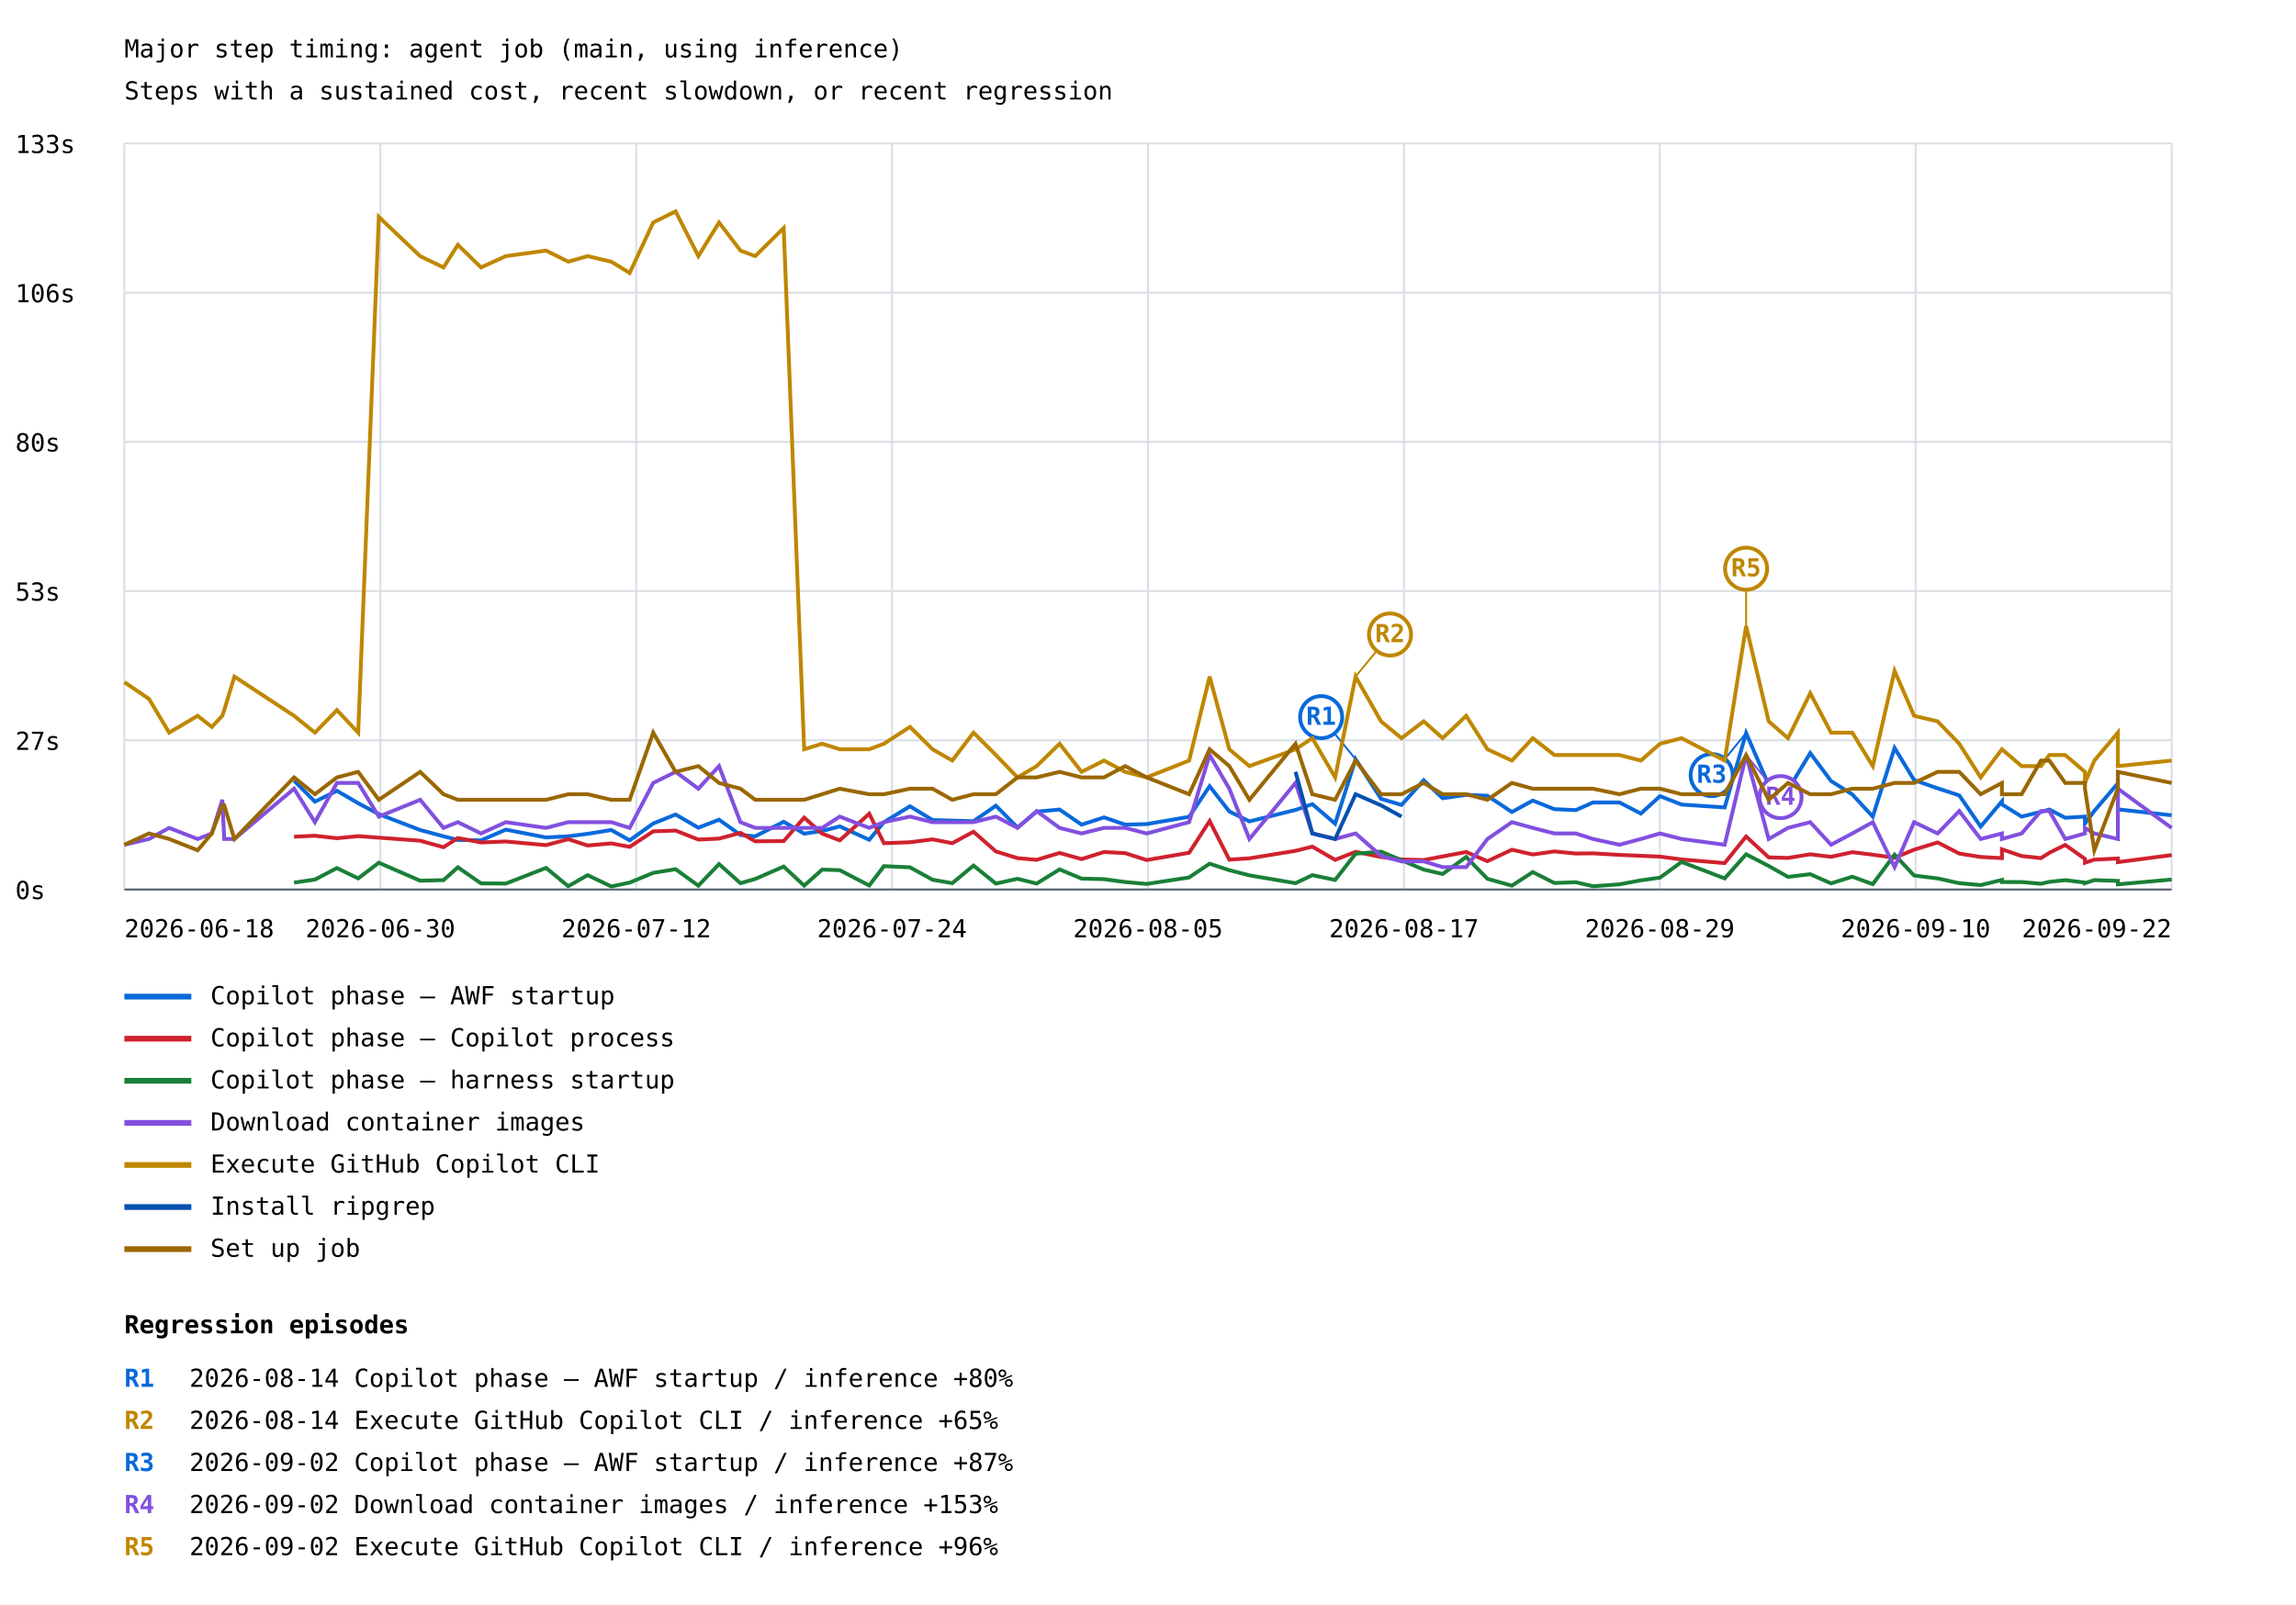
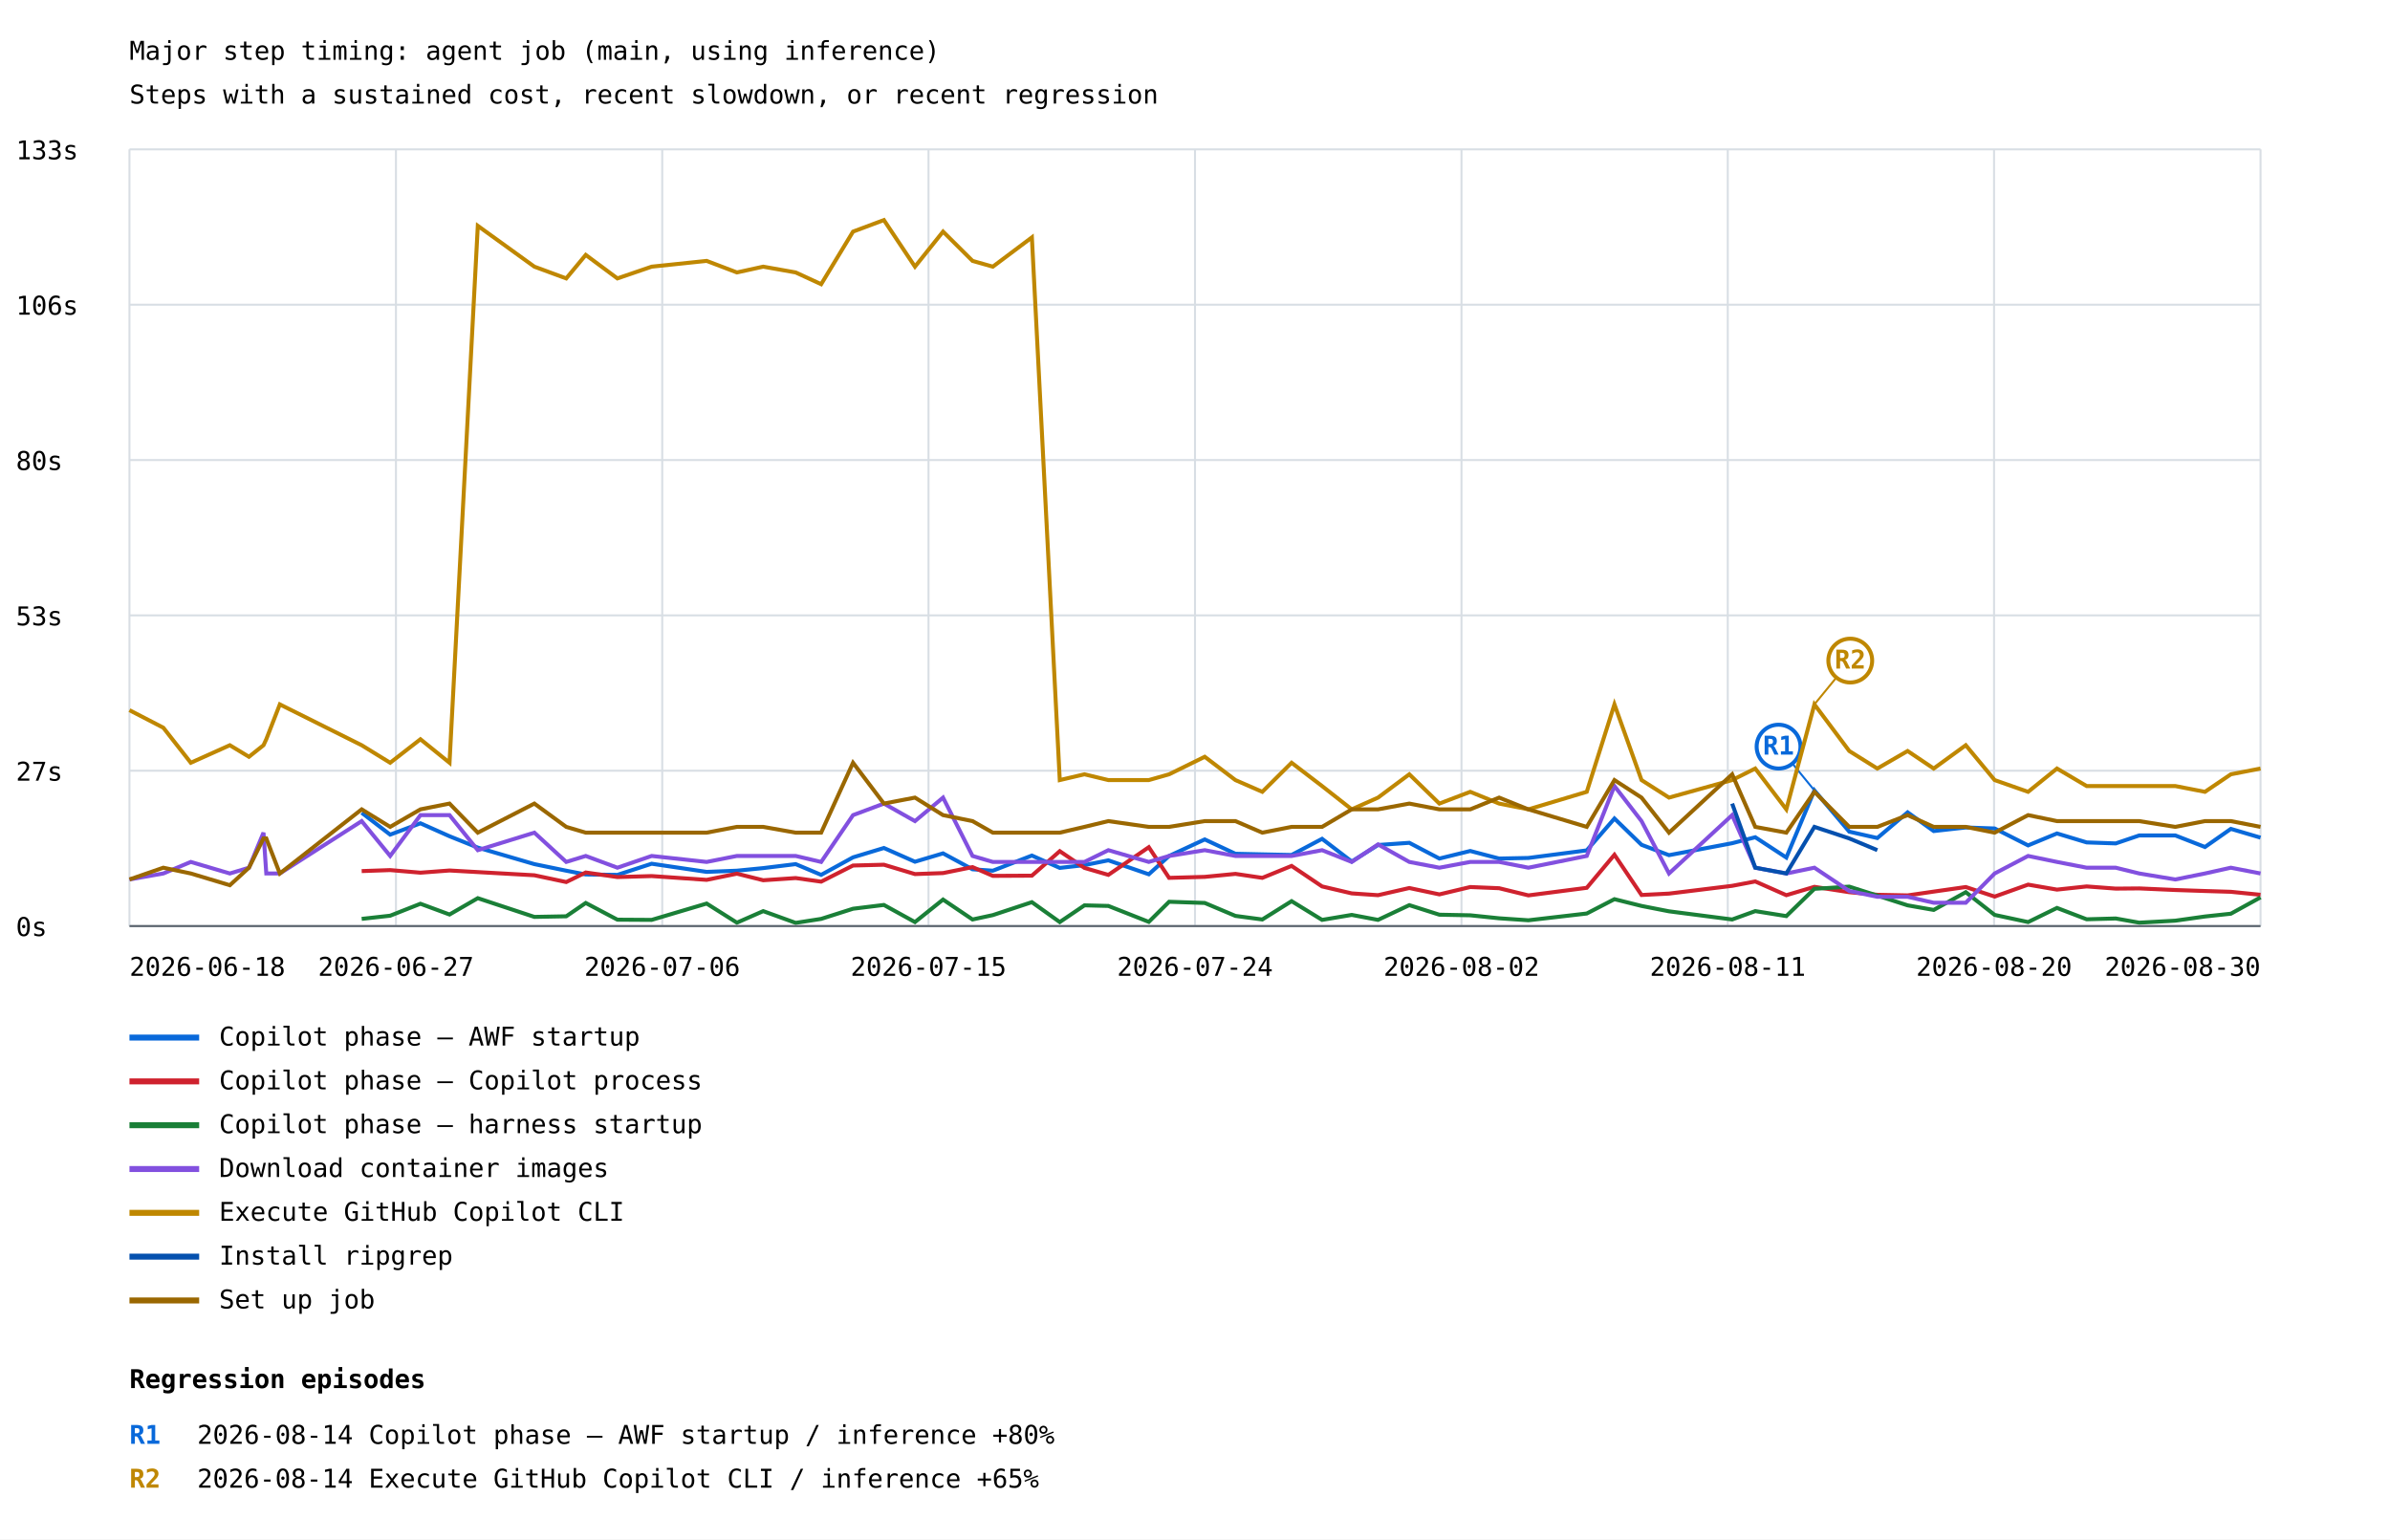
- <svg xmlns="http://www.w3.org/2000/svg" width="1200" height="839" viewBox="0 0 1200 839">
+ <svg xmlns="http://www.w3.org/2000/svg" width="1200" height="773" viewBox="0 0 1200 773">
  <rect width="100%" height="100%" fill="white" />
  <style>text{font-family:ui-monospace,monospace;font-size:13px}.axis{stroke:#57606a;stroke-width:1}.grid{stroke:#d8dee4;stroke-width:1}</style>
  <text x="65" y="30" font-size="20">Major step timing: agent job (main, using inference)</text>
  <text x="65" y="52">Steps with a sustained cost, recent slowdown, or recent regression</text>
  <line class="grid" x1="65" y1="465.0" x2="1135" y2="465.0" />
  <text x="8" y="470.0">0s</text>
  <line class="grid" x1="65" y1="387.0" x2="1135" y2="387.0" />
  <text x="8" y="392.0">27s</text>
  <line class="grid" x1="65" y1="309.0" x2="1135" y2="309.0" />
  <text x="8" y="314.0">53s</text>
  <line class="grid" x1="65" y1="231.0" x2="1135" y2="231.0" />
  <text x="8" y="236.0">80s</text>
  <line class="grid" x1="65" y1="153.0" x2="1135" y2="153.0" />
  <text x="8" y="158.0">106s</text>
  <line class="grid" x1="65" y1="75.0" x2="1135" y2="75.0" />
  <text x="8" y="80.0">133s</text>
  <line class="grid" x1="65.0" y1="75" x2="65.0" y2="465" />
  <line class="grid" x1="198.8" y1="75" x2="198.8" y2="465" />
  <line class="grid" x1="332.5" y1="75" x2="332.5" y2="465" />
  <line class="grid" x1="466.2" y1="75" x2="466.2" y2="465" />
  <line class="grid" x1="600.0" y1="75" x2="600.0" y2="465" />
  <line class="grid" x1="733.8" y1="75" x2="733.8" y2="465" />
  <line class="grid" x1="867.5" y1="75" x2="867.5" y2="465" />
  <line class="grid" x1="1001.2" y1="75" x2="1001.2" y2="465" />
  <line class="grid" x1="1135.0" y1="75" x2="1135.0" y2="465" />
-   <polyline points="153.7,408.1 164.6,419.1 176.1,413.4 187.2,419.9 198.0,425.6 219.6,433.9 231.8,437.2 239.3,439.1 251.4,439.3 264.4,433.7 285.4,437.8 297.0,437.2 307.1,435.9 319.5,433.9 329.1,439.3 341.4,430.5 353.1,425.8 365.0,432.7 375.8,428.5 387.0,436.5 394.7,437.2 409.6,429.6 420.3,435.8 429.7,434.4 438.9,432.0 454.3,439.0 462.0,429.8 475.6,421.5 487.4,428.7 497.7,429.0 508.8,429.3 520.5,421.2 531.8,432.6 541.8,424.3 553.8,423.2 565.3,431.1 577.0,427.3 588.1,431.1 599.3,430.8 621.5,427.0 632.2,411.0 642.5,424.2 653.0,429.4 677.1,423.4 685.9,420.4 697.8,430.6 708.5,396.9 721.8,417.6 732.5,420.8 744.1,407.9 754.0,417.3 766.3,415.5 777.4,416.0 790.2,424.5 801.1,418.5 812.4,423.0 823.6,423.5 832.6,419.5 846.4,419.5 857.6,425.3 867.6,416.2 878.9,420.6 901.4,422.1 912.6,383.2 924.4,410.4 934.5,412.9 946.1,393.7 957.0,408.3 968.1,415.3 978.8,426.9 990.2,391.0 1000.4,407.8 1012.7,412.1 1024.0,415.8 1035.2,432.1 1046.3,418.9 1046.3,420.5 1056.6,426.9 1066.7,424.4 1071.1,423.2 1079.4,427.5 1089.7,426.9 1089.7,430.5 1094.6,423.9 1106.9,409.5 1106.9,423.1 1135.0,426.2" fill="none" stroke="#0969da" stroke-width="2" />
-   <line x1="708.5" y1="396.9" x2="690.5" y2="374.9" stroke="#0969da" stroke-width="1" />
-   <circle cx="690.5" cy="374.9" r="11" fill="white" stroke="#0969da" stroke-width="2" />
-   <text x="690.5" y="378.9" fill="#0969da" font-size="10" font-weight="bold" text-anchor="middle">R1</text>
-   <line x1="912.6" y1="383.2" x2="894.6" y2="405.2" stroke="#0969da" stroke-width="1" />
-   <circle cx="894.6" cy="405.2" r="11" fill="white" stroke="#0969da" stroke-width="2" />
-   <text x="894.6" y="409.2" fill="#0969da" font-size="10" font-weight="bold" text-anchor="middle">R3</text>
+   <polyline points="181.6,408.1 195.9,419.1 211.1,413.4 225.7,419.9 239.9,425.6 268.3,433.9 284.3,437.2 294.1,439.1 310.0,439.3 327.2,433.7 354.8,437.8 370.0,437.2 383.2,435.9 399.5,433.9 412.3,439.3 428.3,430.5 443.8,425.8 459.4,432.7 473.5,428.5 488.3,436.5 498.5,437.2 518.1,429.6 532.1,435.8 544.5,434.4 556.5,432.0 576.8,439.0 587.0,429.8 604.9,421.5 620.3,428.7 633.8,429.0 648.5,429.3 663.8,421.2 678.7,432.6 691.9,424.3 707.6,423.2 722.7,431.1 738.2,427.3 752.7,431.1 767.4,430.8 796.7,427.0 810.6,411.0 824.2,424.2 838.0,429.4 869.7,423.4 881.3,420.4 896.9,430.6 911.0,396.9 928.5,417.6 942.6,420.8 957.8,407.9 970.9,417.3 987.0,415.5 1001.5,416.0 1018.3,424.5 1032.8,418.5 1047.7,423.0 1062.3,423.5 1074.1,419.5 1092.2,419.5 1092.2,419.5 1107.1,425.3 1120.1,416.2 1135.0,420.6" fill="none" stroke="#0969da" stroke-width="2" />
+   <line x1="911.0" y1="396.9" x2="893.0" y2="374.9" stroke="#0969da" stroke-width="1" />
+   <circle cx="893.0" cy="374.9" r="11" fill="white" stroke="#0969da" stroke-width="2" />
+   <text x="893.0" y="378.9" fill="#0969da" font-size="10" font-weight="bold" text-anchor="middle">R1</text>
  <line x1="65" y1="521" x2="100" y2="521" stroke="#0969da" stroke-width="3" />
  <text x="110" y="525">Copilot phase — AWF startup</text>
-   <polyline points="153.7,437.4 164.6,436.9 176.1,438.2 187.2,437.1 198.0,437.9 219.6,439.5 231.8,442.9 239.3,438.1 251.4,440.4 264.4,439.9 285.4,441.8 297.0,438.7 307.1,442.0 319.5,440.9 329.1,442.7 341.4,434.6 353.1,434.2 365.0,438.9 375.8,438.4 387.0,435.4 394.7,439.8 409.6,439.7 420.3,427.4 429.7,435.8 438.9,439.3 454.3,425.4 462.0,440.8 475.6,440.3 487.4,438.8 497.7,440.8 508.8,434.8 520.5,445.1 531.8,448.6 541.8,449.5 553.8,445.9 565.3,449.1 577.0,445.4 588.1,446.0 599.3,449.6 621.5,445.8 632.2,429.2 642.5,449.4 653.0,448.7 677.1,444.8 685.9,442.6 697.8,449.5 708.5,445.3 721.8,448.0 732.5,449.3 744.1,449.6 754.0,447.7 766.3,445.4 777.4,450.2 790.2,444.2 801.1,446.7 812.4,445.1 823.6,446.2 832.6,446.1 846.4,446.9 857.6,447.4 867.6,447.8 878.9,449.3 901.4,451.2 912.6,437.3 924.4,448.2 934.5,448.5 946.1,446.6 957.0,447.9 968.1,445.5 978.8,446.8 990.2,448.4 1000.4,444.2 1012.7,440.4 1024.0,446.2 1035.2,448.0 1046.3,448.6 1046.3,444.0 1056.6,447.5 1066.7,448.6 1071.1,445.8 1079.4,441.7 1089.7,449.0 1089.7,451.0 1094.6,449.4 1106.9,448.8 1106.9,450.7 1135.0,447.0" fill="none" stroke="#cf222e" stroke-width="2" />
+   <polyline points="181.6,437.4 195.9,436.9 211.1,438.2 225.7,437.1 239.9,437.9 268.3,439.5 284.3,442.9 294.1,438.1 310.0,440.4 327.2,439.9 354.8,441.8 370.0,438.7 383.2,442.0 399.5,440.9 412.3,442.7 428.3,434.6 443.8,434.2 459.4,438.9 473.5,438.4 488.3,435.4 498.5,439.8 518.1,439.7 532.1,427.4 544.5,435.8 556.5,439.3 576.8,425.4 587.0,440.8 604.9,440.3 620.3,438.8 633.8,440.8 648.5,434.8 663.8,445.1 678.7,448.6 691.9,449.5 707.6,445.9 722.7,449.1 738.2,445.4 752.7,446.0 767.4,449.6 796.7,445.8 810.6,429.2 824.2,449.4 838.0,448.7 869.7,444.8 881.3,442.6 896.9,449.5 911.0,445.3 928.5,448.0 942.6,449.3 957.8,449.6 970.9,447.7 987.0,445.4 1001.5,450.2 1018.3,444.2 1032.8,446.7 1047.7,445.1 1062.3,446.2 1074.1,446.1 1092.2,446.9 1092.2,446.9 1107.1,447.4 1120.1,447.8 1135.0,449.3" fill="none" stroke="#cf222e" stroke-width="2" />
  <line x1="65" y1="543" x2="100" y2="543" stroke="#cf222e" stroke-width="3" />
  <text x="110" y="547">Copilot phase — Copilot process</text>
-   <polyline points="153.7,461.4 164.6,459.8 176.1,453.8 187.2,459.2 198.0,451.0 219.6,460.4 231.8,460.1 239.3,453.4 251.4,461.8 264.4,461.9 285.4,453.7 297.0,463.3 307.1,457.5 319.5,463.4 329.1,461.4 341.4,456.3 353.1,454.4 365.0,463.0 375.8,451.7 387.0,461.7 394.7,459.5 409.6,453.0 420.3,463.0 429.7,454.6 438.9,454.9 454.3,462.9 462.0,452.8 475.6,453.4 487.4,459.9 497.7,461.7 508.8,452.5 520.5,461.9 531.8,459.4 541.8,461.9 553.8,454.5 565.3,459.3 577.0,459.6 588.1,461.1 599.3,462.1 621.5,458.7 632.2,451.5 642.5,454.9 653.0,457.6 677.1,461.7 685.9,457.5 697.8,460.0 708.5,446.3 721.8,445.2 732.5,449.7 744.1,454.6 754.0,456.9 766.3,448.0 777.4,459.4 790.2,463.0 801.1,455.9 812.4,461.6 823.6,461.2 832.6,463.3 846.4,462.3 857.6,460.2 867.6,458.8 878.9,450.6 901.4,459.2 912.6,446.6 924.4,452.7 934.5,458.4 946.1,457.0 957.0,461.8 968.1,458.3 978.8,462.2 990.2,446.8 1000.4,457.7 1012.7,459.2 1024.0,461.7 1035.2,462.7 1046.3,460.0 1046.3,461.1 1056.6,461.1 1066.7,462.0 1071.1,461.0 1079.4,460.1 1089.7,461.4 1089.7,461.7 1094.6,460.1 1106.9,460.5 1106.9,462.3 1135.0,459.8" fill="none" stroke="#1a7f37" stroke-width="2" />
+   <polyline points="181.6,461.4 195.9,459.8 211.1,453.8 225.7,459.2 239.9,451.0 268.3,460.4 284.3,460.1 294.1,453.4 310.0,461.8 327.2,461.9 354.8,453.7 370.0,463.3 383.2,457.5 399.5,463.4 412.3,461.4 428.3,456.3 443.8,454.4 459.4,463.0 473.5,451.7 488.3,461.7 498.5,459.5 518.1,453.0 532.1,463.0 544.5,454.6 556.5,454.9 576.8,462.9 587.0,452.8 604.9,453.4 620.3,459.9 633.8,461.7 648.5,452.5 663.8,461.9 678.7,459.4 691.9,461.9 707.6,454.5 722.7,459.3 738.2,459.6 752.7,461.1 767.4,462.1 796.7,458.7 810.6,451.5 824.2,454.9 838.0,457.6 869.7,461.7 881.3,457.5 896.9,460.0 911.0,446.3 928.5,445.2 942.6,449.7 957.8,454.6 970.9,456.9 987.0,448.0 1001.5,459.4 1018.3,463.0 1032.8,455.9 1047.7,461.6 1062.3,461.2 1074.1,463.3 1092.2,462.3 1092.2,462.3 1107.1,460.2 1120.1,458.8 1135.0,450.6" fill="none" stroke="#1a7f37" stroke-width="2" />
  <line x1="65" y1="565" x2="100" y2="565" stroke="#1a7f37" stroke-width="3" />
  <text x="110" y="569">Copilot phase — harness startup</text>
-   <polyline points="65.0,441.6 77.9,438.6 88.4,432.8 103.3,438.6 110.7,435.7 116.2,418.1 117.2,438.6 122.5,438.6 153.7,412.3 164.6,429.8 176.1,409.3 187.2,409.3 198.0,426.9 219.6,418.1 231.8,432.8 239.3,429.8 251.4,435.7 264.4,429.8 285.4,432.8 297.0,429.8 307.1,429.8 319.5,429.8 329.1,432.8 341.4,409.3 353.1,403.5 365.0,412.3 375.8,400.5 387.0,429.8 394.7,432.8 409.6,432.8 420.3,432.8 429.7,432.8 438.9,426.9 454.3,432.8 462.0,429.8 475.6,426.9 487.4,429.8 497.7,429.8 508.8,429.8 520.5,426.9 531.8,432.8 541.8,424.0 553.8,432.8 565.3,435.7 577.0,432.8 588.1,432.8 599.3,435.7 621.5,429.8 632.2,394.7 642.5,412.3 653.0,438.6 677.1,409.3 685.9,435.7 697.8,438.6 708.5,435.7 721.8,447.4 732.5,450.3 744.1,450.3 754.0,453.3 766.3,453.3 777.4,438.6 790.2,429.8 801.1,432.8 812.4,435.7 823.6,435.7 832.6,438.6 846.4,441.6 857.6,438.6 867.6,435.7 878.9,438.6 901.4,441.6 912.6,394.7 924.4,438.6 934.5,432.8 946.1,429.8 957.0,441.6 968.1,435.7 978.8,429.8 990.2,453.3 1000.4,429.8 1012.7,435.7 1024.0,424.0 1035.2,438.6 1046.3,435.7 1046.3,438.6 1056.6,435.7 1066.7,424.0 1071.1,424.0 1079.4,438.6 1089.7,435.7 1089.7,432.8 1094.6,435.7 1106.9,438.6 1106.9,412.3 1135.0,432.8" fill="none" stroke="#8250df" stroke-width="2" />
-   <line x1="912.6" y1="394.7" x2="930.6" y2="416.7" stroke="#8250df" stroke-width="1" />
-   <circle cx="930.6" cy="416.7" r="11" fill="white" stroke="#8250df" stroke-width="2" />
-   <text x="930.6" y="420.7" fill="#8250df" font-size="10" font-weight="bold" text-anchor="middle">R4</text>
+   <polyline points="65.0,441.6 65.0,441.6 82.0,438.6 82.0,438.6 95.8,432.8 115.4,438.6 125.0,435.7 132.3,418.1 133.7,438.6 140.5,438.6 181.6,412.3 195.9,429.8 211.1,409.3 225.7,409.3 239.9,426.9 268.3,418.1 284.3,432.8 294.1,429.8 310.0,435.7 327.2,429.8 354.8,432.8 370.0,429.8 383.2,429.8 399.5,429.8 412.3,432.8 428.3,409.3 443.8,403.5 459.4,412.3 473.5,400.5 488.3,429.8 498.5,432.8 518.1,432.8 532.1,432.8 544.5,432.8 556.5,426.9 576.8,432.8 587.0,429.8 604.9,426.9 620.3,429.8 633.8,429.8 648.5,429.8 663.8,426.9 678.7,432.8 691.9,424.0 707.6,432.8 722.7,435.7 738.2,432.8 752.7,432.8 767.4,435.7 796.7,429.8 810.6,394.7 824.2,412.3 838.0,438.6 869.7,409.3 881.3,435.7 896.9,438.6 911.0,435.7 928.5,447.4 942.6,450.3 957.8,450.3 970.9,453.3 987.0,453.3 1001.5,438.6 1018.3,429.8 1032.8,432.8 1047.7,435.7 1062.3,435.7 1074.1,438.6 1092.2,441.6 1092.2,441.6 1107.1,438.6 1120.1,435.7 1135.0,438.6" fill="none" stroke="#8250df" stroke-width="2" />
  <line x1="65" y1="587" x2="100" y2="587" stroke="#8250df" stroke-width="3" />
  <text x="110" y="591">Download container images</text>
-   <polyline points="65.0,356.6 77.9,365.4 88.4,383.0 103.3,374.2 110.7,380.0 116.2,374.2 117.2,371.2 122.5,353.7 153.7,374.2 164.6,383.0 176.1,371.2 187.2,383.0 198.0,113.4 219.6,133.9 231.8,139.8 239.3,128.0 251.4,139.8 264.4,133.9 285.4,131.0 297.0,136.8 307.1,133.9 319.5,136.8 329.1,142.7 341.4,116.3 353.1,110.5 365.0,133.9 375.8,116.3 387.0,131.0 394.7,133.9 409.6,119.2 420.3,391.7 429.7,388.8 438.9,391.7 454.3,391.7 462.0,388.8 475.6,380.0 487.4,391.7 497.7,397.6 508.8,383.0 520.5,394.7 531.8,406.4 541.8,400.5 553.8,388.8 565.3,403.5 577.0,397.6 588.1,403.5 599.3,406.4 621.5,397.6 632.2,353.7 642.5,391.7 653.0,400.5 677.1,391.7 685.9,385.9 697.8,406.4 708.5,353.7 721.8,377.1 732.5,385.9 744.1,377.1 754.0,385.9 766.3,374.2 777.4,391.7 790.2,397.6 801.1,385.9 812.4,394.7 823.6,394.7 832.6,394.7 846.4,394.7 857.6,397.6 867.6,388.8 878.9,385.9 901.4,397.6 912.6,327.3 924.4,377.1 934.5,385.9 946.1,362.4 957.0,383.0 968.1,383.0 978.8,400.5 990.2,350.7 1000.4,374.2 1012.7,377.1 1024.0,388.8 1035.2,406.4 1046.3,391.7 1046.3,391.7 1056.6,400.5 1066.7,400.5 1071.1,394.7 1079.4,394.7 1089.7,403.5 1089.7,409.3 1094.6,397.6 1106.9,383.0 1106.9,400.5 1135.0,397.6" fill="none" stroke="#bf8700" stroke-width="2" />
-   <line x1="708.5" y1="353.7" x2="726.5" y2="331.7" stroke="#bf8700" stroke-width="1" />
-   <circle cx="726.5" cy="331.7" r="11" fill="white" stroke="#bf8700" stroke-width="2" />
-   <text x="726.5" y="335.7" fill="#bf8700" font-size="10" font-weight="bold" text-anchor="middle">R2</text>
-   <line x1="912.6" y1="327.3" x2="912.6" y2="297.3" stroke="#bf8700" stroke-width="1" />
-   <circle cx="912.6" cy="297.3" r="11" fill="white" stroke="#bf8700" stroke-width="2" />
-   <text x="912.6" y="301.3" fill="#bf8700" font-size="10" font-weight="bold" text-anchor="middle">R5</text>
+   <polyline points="65.0,356.6 65.0,356.6 82.0,365.4 82.0,365.4 95.8,383.0 115.4,374.2 125.0,380.0 132.3,374.2 133.7,371.2 140.5,353.7 181.6,374.2 195.9,383.0 211.1,371.2 225.7,383.0 239.9,113.4 268.3,133.9 284.3,139.8 294.1,128.0 310.0,139.8 327.2,133.9 354.8,131.0 370.0,136.8 383.2,133.9 399.5,136.8 412.3,142.7 428.3,116.3 443.8,110.5 459.4,133.9 473.5,116.3 488.3,131.0 498.5,133.9 518.1,119.2 532.1,391.7 544.5,388.8 556.5,391.7 576.8,391.7 587.0,388.8 604.9,380.0 620.3,391.7 633.8,397.6 648.5,383.0 663.8,394.7 678.7,406.4 691.9,400.5 707.6,388.8 722.7,403.5 738.2,397.6 752.7,403.5 767.4,406.4 796.7,397.6 810.6,353.7 824.2,391.7 838.0,400.5 869.7,391.7 881.3,385.9 896.9,406.4 911.0,353.7 928.5,377.1 942.6,385.9 957.8,377.1 970.9,385.9 987.0,374.2 1001.5,391.7 1018.3,397.6 1032.8,385.9 1047.7,394.7 1062.3,394.7 1074.1,394.7 1092.2,394.7 1092.2,394.7 1107.1,397.6 1120.1,388.8 1135.0,385.9" fill="none" stroke="#bf8700" stroke-width="2" />
+   <line x1="911.0" y1="353.7" x2="929.0" y2="331.7" stroke="#bf8700" stroke-width="1" />
+   <circle cx="929.0" cy="331.7" r="11" fill="white" stroke="#bf8700" stroke-width="2" />
+   <text x="929.0" y="335.7" fill="#bf8700" font-size="10" font-weight="bold" text-anchor="middle">R2</text>
  <line x1="65" y1="609" x2="100" y2="609" stroke="#bf8700" stroke-width="3" />
  <text x="110" y="613">Execute GitHub Copilot CLI</text>
-   <polyline points="677.1,403.5 685.9,435.7 697.8,438.6 708.5,415.2 721.8,421.0 732.5,426.9" fill="none" stroke="#0550ae" stroke-width="2" />
+   <polyline points="869.7,403.5 881.3,435.7 896.9,438.6 911.0,415.2 928.5,421.0 942.6,426.9" fill="none" stroke="#0550ae" stroke-width="2" />
  <line x1="65" y1="631" x2="100" y2="631" stroke="#0550ae" stroke-width="3" />
  <text x="110" y="635">Install ripgrep</text>
-   <polyline points="65.0,441.6 77.9,435.7 88.4,438.6 103.3,444.5 110.7,435.7 116.2,421.0 117.2,421.0 122.5,438.6 153.7,406.4 164.6,415.2 176.1,406.4 187.2,403.5 198.0,418.1 219.6,403.5 231.8,415.2 239.3,418.1 251.4,418.1 264.4,418.1 285.4,418.1 297.0,415.2 307.1,415.2 319.5,418.1 329.1,418.1 341.4,383.0 353.1,403.5 365.0,400.5 375.8,409.3 387.0,412.3 394.7,418.1 409.6,418.1 420.3,418.1 429.7,415.2 438.9,412.3 454.3,415.2 462.0,415.2 475.6,412.3 487.4,412.3 497.7,418.1 508.8,415.2 520.5,415.2 531.8,406.4 541.8,406.4 553.8,403.5 565.3,406.4 577.0,406.4 588.1,400.5 599.3,406.4 621.5,415.2 632.2,391.7 642.5,400.5 653.0,418.1 677.1,388.8 685.9,415.2 697.8,418.1 708.5,397.6 721.8,415.2 732.5,415.2 744.1,409.3 754.0,415.2 766.3,415.2 777.4,418.1 790.2,409.3 801.1,412.3 812.4,412.3 823.6,412.3 832.6,412.3 846.4,415.2 857.6,412.3 867.6,412.3 878.9,415.2 901.4,415.2 912.6,394.7 924.4,418.1 934.5,409.3 946.1,415.2 957.0,415.2 968.1,412.3 978.8,412.3 990.2,409.3 1000.4,409.3 1012.7,403.5 1024.0,403.5 1035.2,415.2 1046.3,409.3 1046.3,415.2 1056.6,415.2 1066.7,397.6 1071.1,397.6 1079.4,409.3 1089.7,409.3 1089.7,412.3 1094.6,444.5 1106.9,412.3 1106.9,403.5 1135.0,409.3" fill="none" stroke="#9a6700" stroke-width="2" />
+   <polyline points="65.0,441.6 65.0,441.6 82.0,435.7 82.0,435.7 95.8,438.6 115.4,444.5 125.0,435.7 132.3,421.0 133.7,421.0 140.5,438.6 181.6,406.4 195.9,415.2 211.1,406.4 225.7,403.5 239.9,418.1 268.3,403.5 284.3,415.2 294.1,418.1 310.0,418.1 327.2,418.1 354.8,418.1 370.0,415.2 383.2,415.2 399.5,418.1 412.3,418.1 428.3,383.0 443.8,403.5 459.4,400.5 473.5,409.3 488.3,412.3 498.5,418.1 518.1,418.1 532.1,418.1 544.5,415.2 556.5,412.3 576.8,415.2 587.0,415.2 604.9,412.3 620.3,412.3 633.8,418.1 648.5,415.2 663.8,415.2 678.7,406.4 691.9,406.4 707.6,403.5 722.7,406.4 738.2,406.4 752.7,400.5 767.4,406.4 796.7,415.2 810.6,391.7 824.2,400.5 838.0,418.1 869.7,388.8 881.3,415.2 896.9,418.1 911.0,397.6 928.5,415.2 942.6,415.2 957.8,409.3 970.9,415.2 987.0,415.2 1001.5,418.1 1018.3,409.3 1032.8,412.3 1047.7,412.3 1062.3,412.3 1074.1,412.3 1092.2,415.2 1092.2,415.2 1107.1,412.3 1120.1,412.3 1135.0,415.2" fill="none" stroke="#9a6700" stroke-width="2" />
  <line x1="65" y1="653" x2="100" y2="653" stroke="#9a6700" stroke-width="3" />
  <text x="110" y="657">Set up job</text>
  <text x="65.0" y="490" text-anchor="start">2026-06-18</text>
-   <text x="198.8" y="490" text-anchor="middle">2026-06-30</text>
-   <text x="332.5" y="490" text-anchor="middle">2026-07-12</text>
-   <text x="466.2" y="490" text-anchor="middle">2026-07-24</text>
-   <text x="600.0" y="490" text-anchor="middle">2026-08-05</text>
-   <text x="733.8" y="490" text-anchor="middle">2026-08-17</text>
-   <text x="867.5" y="490" text-anchor="middle">2026-08-29</text>
-   <text x="1001.2" y="490" text-anchor="middle">2026-09-10</text>
-   <text x="1135.0" y="490" text-anchor="end">2026-09-22</text>
+   <text x="198.8" y="490" text-anchor="middle">2026-06-27</text>
+   <text x="332.5" y="490" text-anchor="middle">2026-07-06</text>
+   <text x="466.2" y="490" text-anchor="middle">2026-07-15</text>
+   <text x="600.0" y="490" text-anchor="middle">2026-07-24</text>
+   <text x="733.8" y="490" text-anchor="middle">2026-08-02</text>
+   <text x="867.5" y="490" text-anchor="middle">2026-08-11</text>
+   <text x="1001.2" y="490" text-anchor="middle">2026-08-20</text>
+   <text x="1135.0" y="490" text-anchor="end">2026-08-30</text>
  <line class="axis" x1="65" y1="465" x2="1135" y2="465" />
  <text x="65" y="697" font-size="16" font-weight="bold">Regression episodes</text>
  <text x="65" y="725" fill="#0969da" font-weight="bold">R1</text>
  <text x="99" y="725">2026-08-14  Copilot phase — AWF startup / inference  +80%</text>
  <text x="65" y="747" fill="#bf8700" font-weight="bold">R2</text>
  <text x="99" y="747">2026-08-14  Execute GitHub Copilot CLI / inference  +65%</text>
-   <text x="65" y="769" fill="#0969da" font-weight="bold">R3</text>
-   <text x="99" y="769">2026-09-02  Copilot phase — AWF startup / inference  +87%</text>
-   <text x="65" y="791" fill="#8250df" font-weight="bold">R4</text>
-   <text x="99" y="791">2026-09-02  Download container images / inference  +153%</text>
-   <text x="65" y="813" fill="#bf8700" font-weight="bold">R5</text>
-   <text x="99" y="813">2026-09-02  Execute GitHub Copilot CLI / inference  +96%</text>
</svg>
